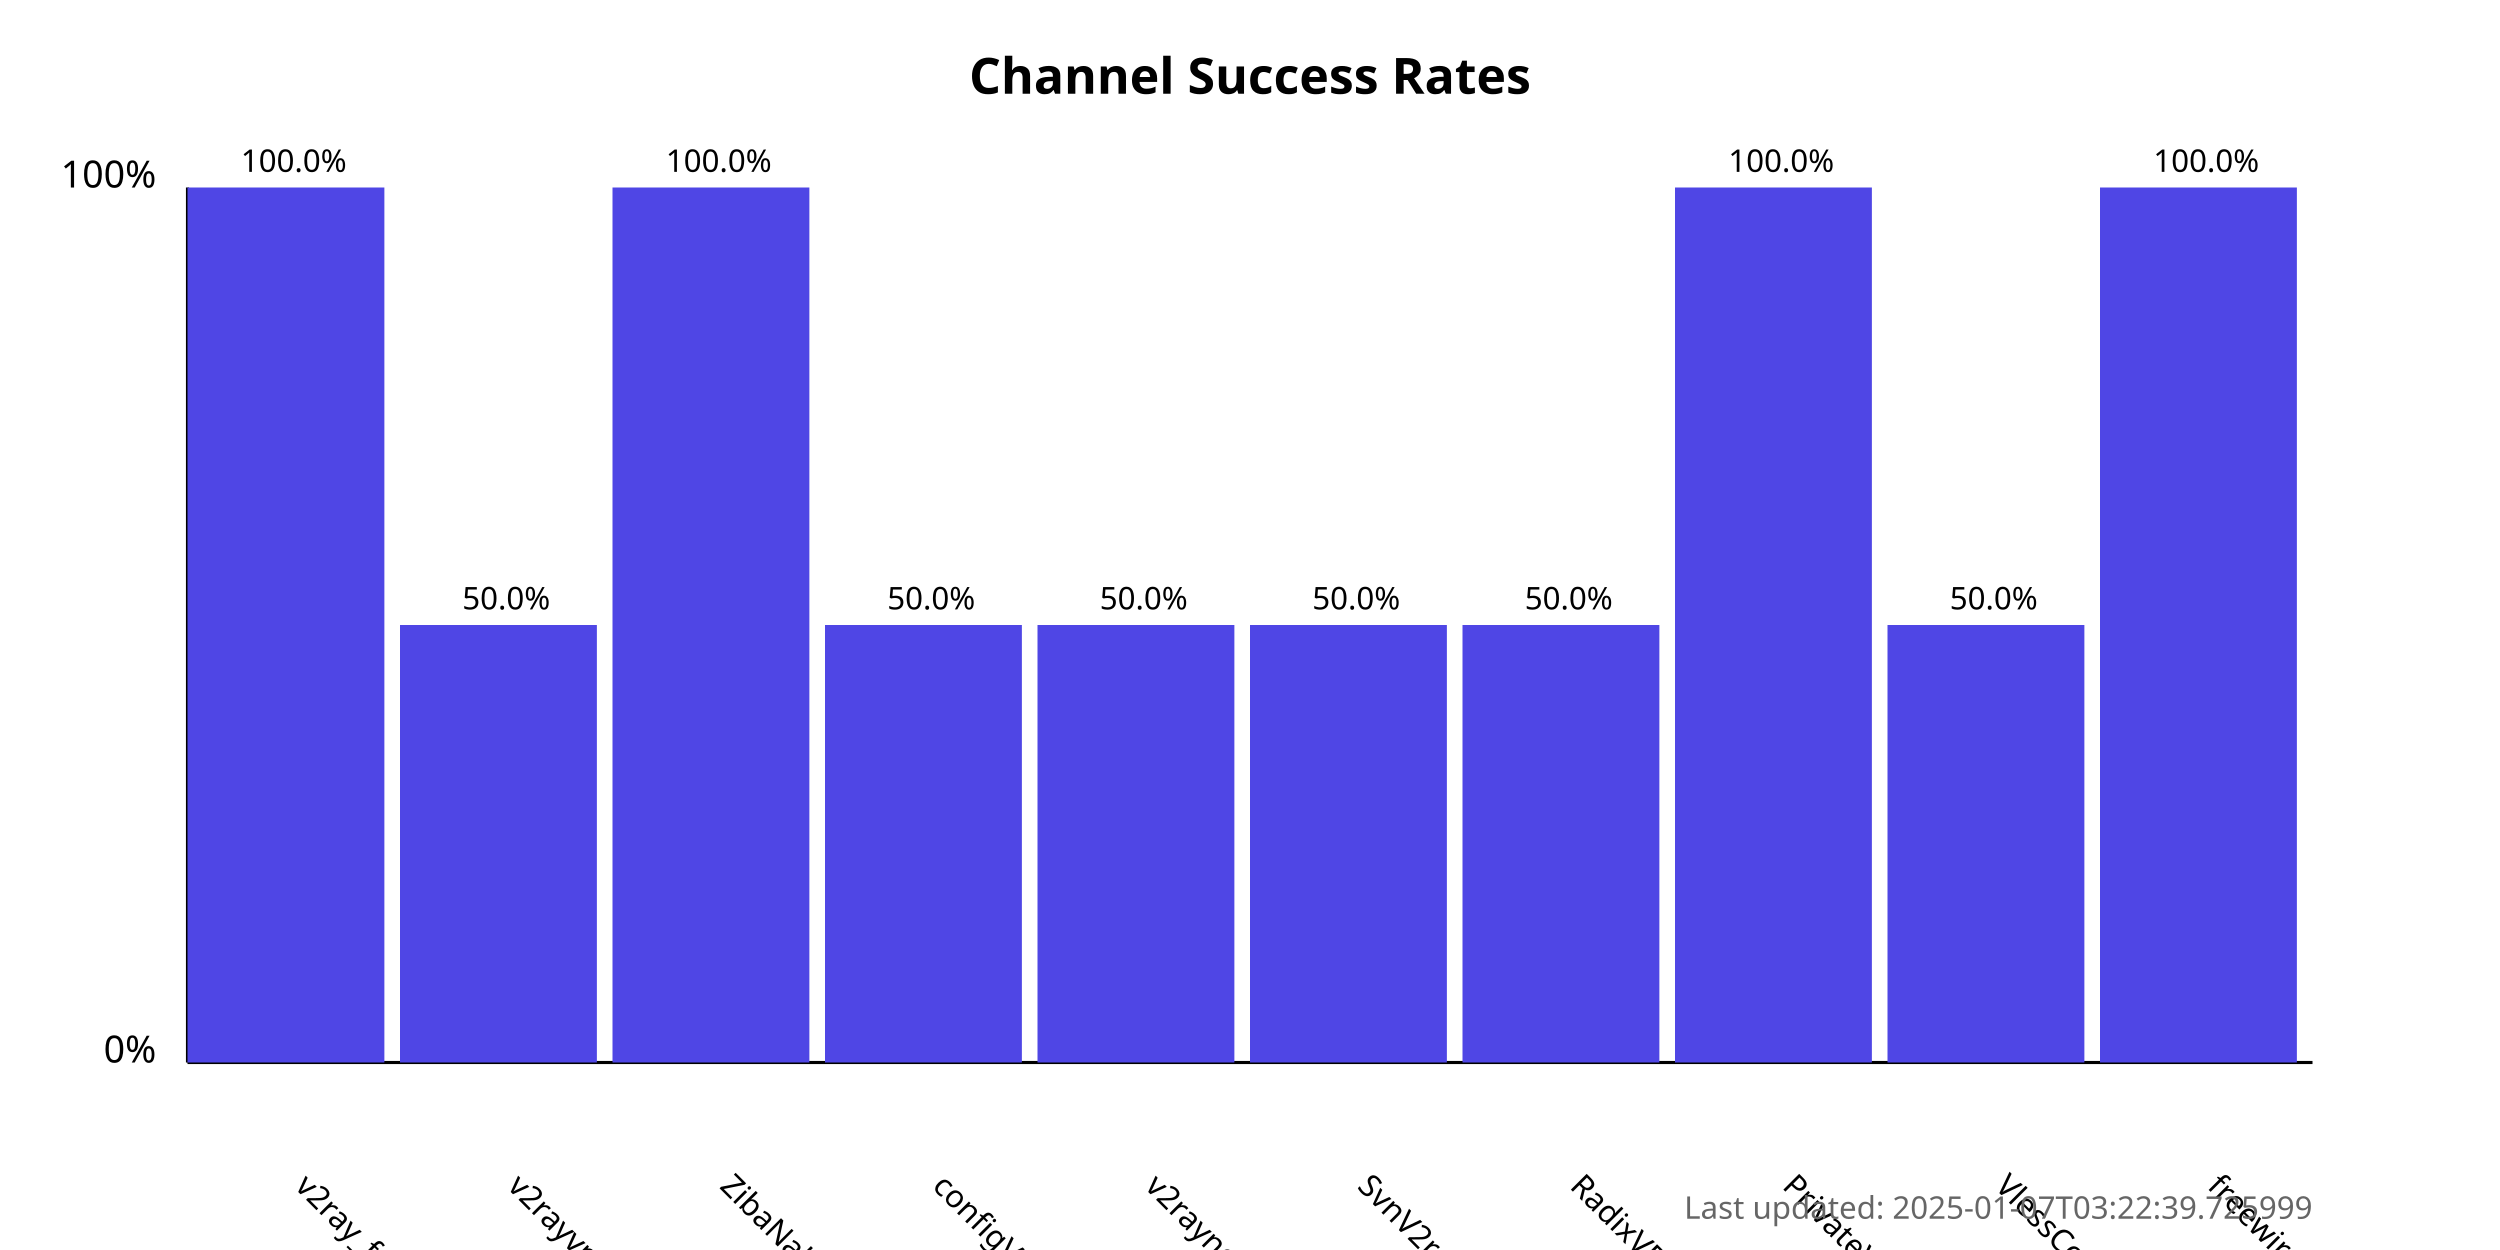
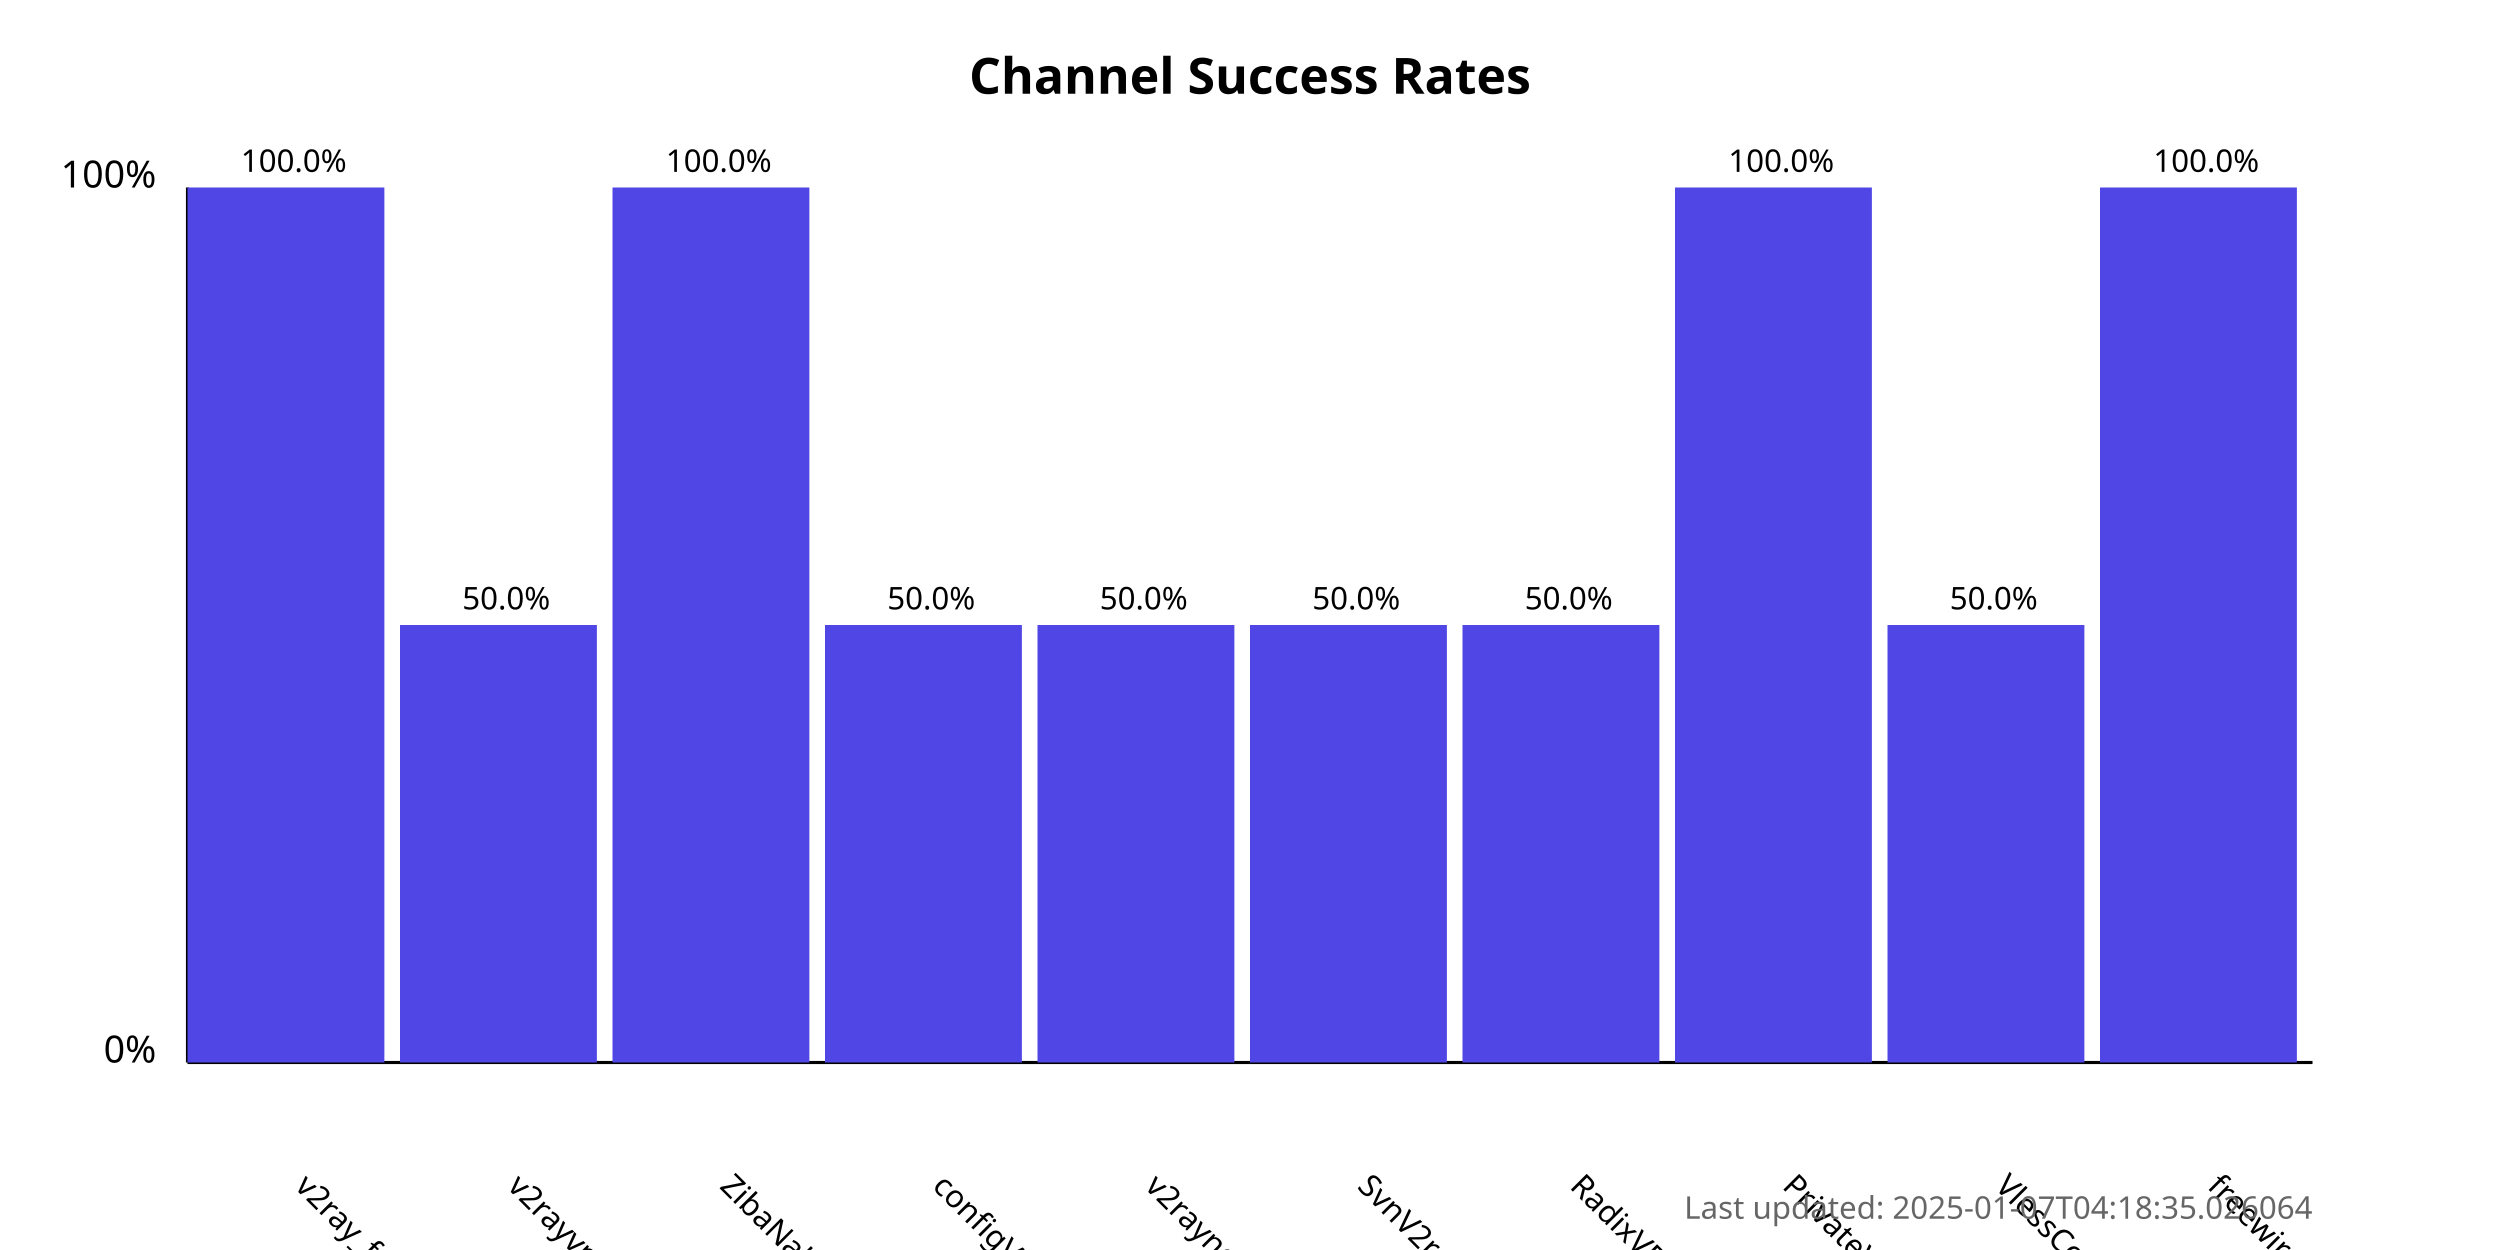
<svg xmlns="http://www.w3.org/2000/svg" width="800" height="400">
  <style>
            .chart-title { font: bold 16px sans-serif; }
            .axis-label { font: 12px sans-serif; }
            .tick-label { font: 10px sans-serif; }
            .bar { fill: #4f46e5; }
            .bar:hover { fill: #6366f1; }
            .timestamp { font: 10px sans-serif; fill: #666; }
        </style>
  <text x="400.0" y="30" text-anchor="middle" class="chart-title">
            Channel Success Rates
        </text>
  <line x1="60" y1="340" x2="60" y2="60" stroke="black" stroke-width="1" />
  <line x1="60" y1="340" x2="740" y2="340" stroke="black" stroke-width="1" />
  <text x="50" y="340" text-anchor="end" class="axis-label">0%</text>
  <text x="50" y="60" text-anchor="end" class="axis-label">100%</text>
  <g>
    <rect x="60" y="60.0" width="63.0" height="280.0" class="bar" />
    <text x="94.0" y="380" transform="rotate(45, 94.0, 380)" text-anchor="start" class="tick-label">
                v2ray_free_conf
            </text>
    <text x="94.0" y="55.0" text-anchor="middle" class="tick-label">
                100.0%
            </text>
  </g>
  <g>
    <rect x="128.0" y="200.0" width="63.0" height="140.0" class="bar" />
    <text x="162.0" y="380" transform="rotate(45, 162.0, 380)" text-anchor="start" class="tick-label">
                v2rayvpno
            </text>
    <text x="162.0" y="195.0" text-anchor="middle" class="tick-label">
                50.0%
            </text>
  </g>
  <g>
    <rect x="196.0" y="60.0" width="63.0" height="280.0" class="bar" />
    <text x="230.0" y="380" transform="rotate(45, 230.0, 380)" text-anchor="start" class="tick-label">
                ZibaNabz
            </text>
    <text x="230.0" y="55.0" text-anchor="middle" class="tick-label">
                100.0%
            </text>
  </g>
  <g>
    <rect x="264.0" y="200.0" width="63.0" height="140.0" class="bar" />
    <text x="298.0" y="380" transform="rotate(45, 298.0, 380)" text-anchor="start" class="tick-label">
                configV2rayForFree
            </text>
    <text x="298.0" y="195.0" text-anchor="middle" class="tick-label">
                50.0%
            </text>
  </g>
  <g>
    <rect x="332.0" y="200.0" width="63.0" height="140.0" class="bar" />
    <text x="366.0" y="380" transform="rotate(45, 366.0, 380)" text-anchor="start" class="tick-label">
                v2rayngvpn
            </text>
    <text x="366.0" y="195.0" text-anchor="middle" class="tick-label">
                50.0%
            </text>
  </g>
  <g>
    <rect x="400.0" y="200.0" width="63.0" height="140.0" class="bar" />
    <text x="434.0" y="380" transform="rotate(45, 434.0, 380)" text-anchor="start" class="tick-label">
                SvnV2ray
            </text>
    <text x="434.0" y="195.0" text-anchor="middle" class="tick-label">
                50.0%
            </text>
  </g>
  <g>
    <rect x="468.0" y="200.0" width="63.0" height="140.0" class="bar" />
    <text x="502.0" y="380" transform="rotate(45, 502.0, 380)" text-anchor="start" class="tick-label">
                RadixVPN
            </text>
    <text x="502.0" y="195.0" text-anchor="middle" class="tick-label">
                50.0%
            </text>
  </g>
  <g>
    <rect x="536.0" y="60.0" width="63.0" height="280.0" class="bar" />
    <text x="570.0" y="380" transform="rotate(45, 570.0, 380)" text-anchor="start" class="tick-label">
                PrivateVPNs
            </text>
    <text x="570.0" y="55.0" text-anchor="middle" class="tick-label">
                100.0%
            </text>
  </g>
  <g>
    <rect x="604.0" y="200.0" width="63.0" height="140.0" class="bar" />
    <text x="638.0" y="380" transform="rotate(45, 638.0, 380)" text-anchor="start" class="tick-label">
                VlessConfig
            </text>
    <text x="638.0" y="195.0" text-anchor="middle" class="tick-label">
                50.0%
            </text>
  </g>
  <g>
    <rect x="672.0" y="60.0" width="63.0" height="280.0" class="bar" />
    <text x="706.0" y="380" transform="rotate(45, 706.0, 380)" text-anchor="start" class="tick-label">
                freewireguard
            </text>
    <text x="706.0" y="55.0" text-anchor="middle" class="tick-label">
                100.0%
            </text>
  </g>
  <text x="740" y="390" text-anchor="end" class="timestamp">
-             Last updated: 2025-01-07T03:22:39.725999
+             Last updated: 2025-01-07T04:18:35.026064
        </text>
</svg>
